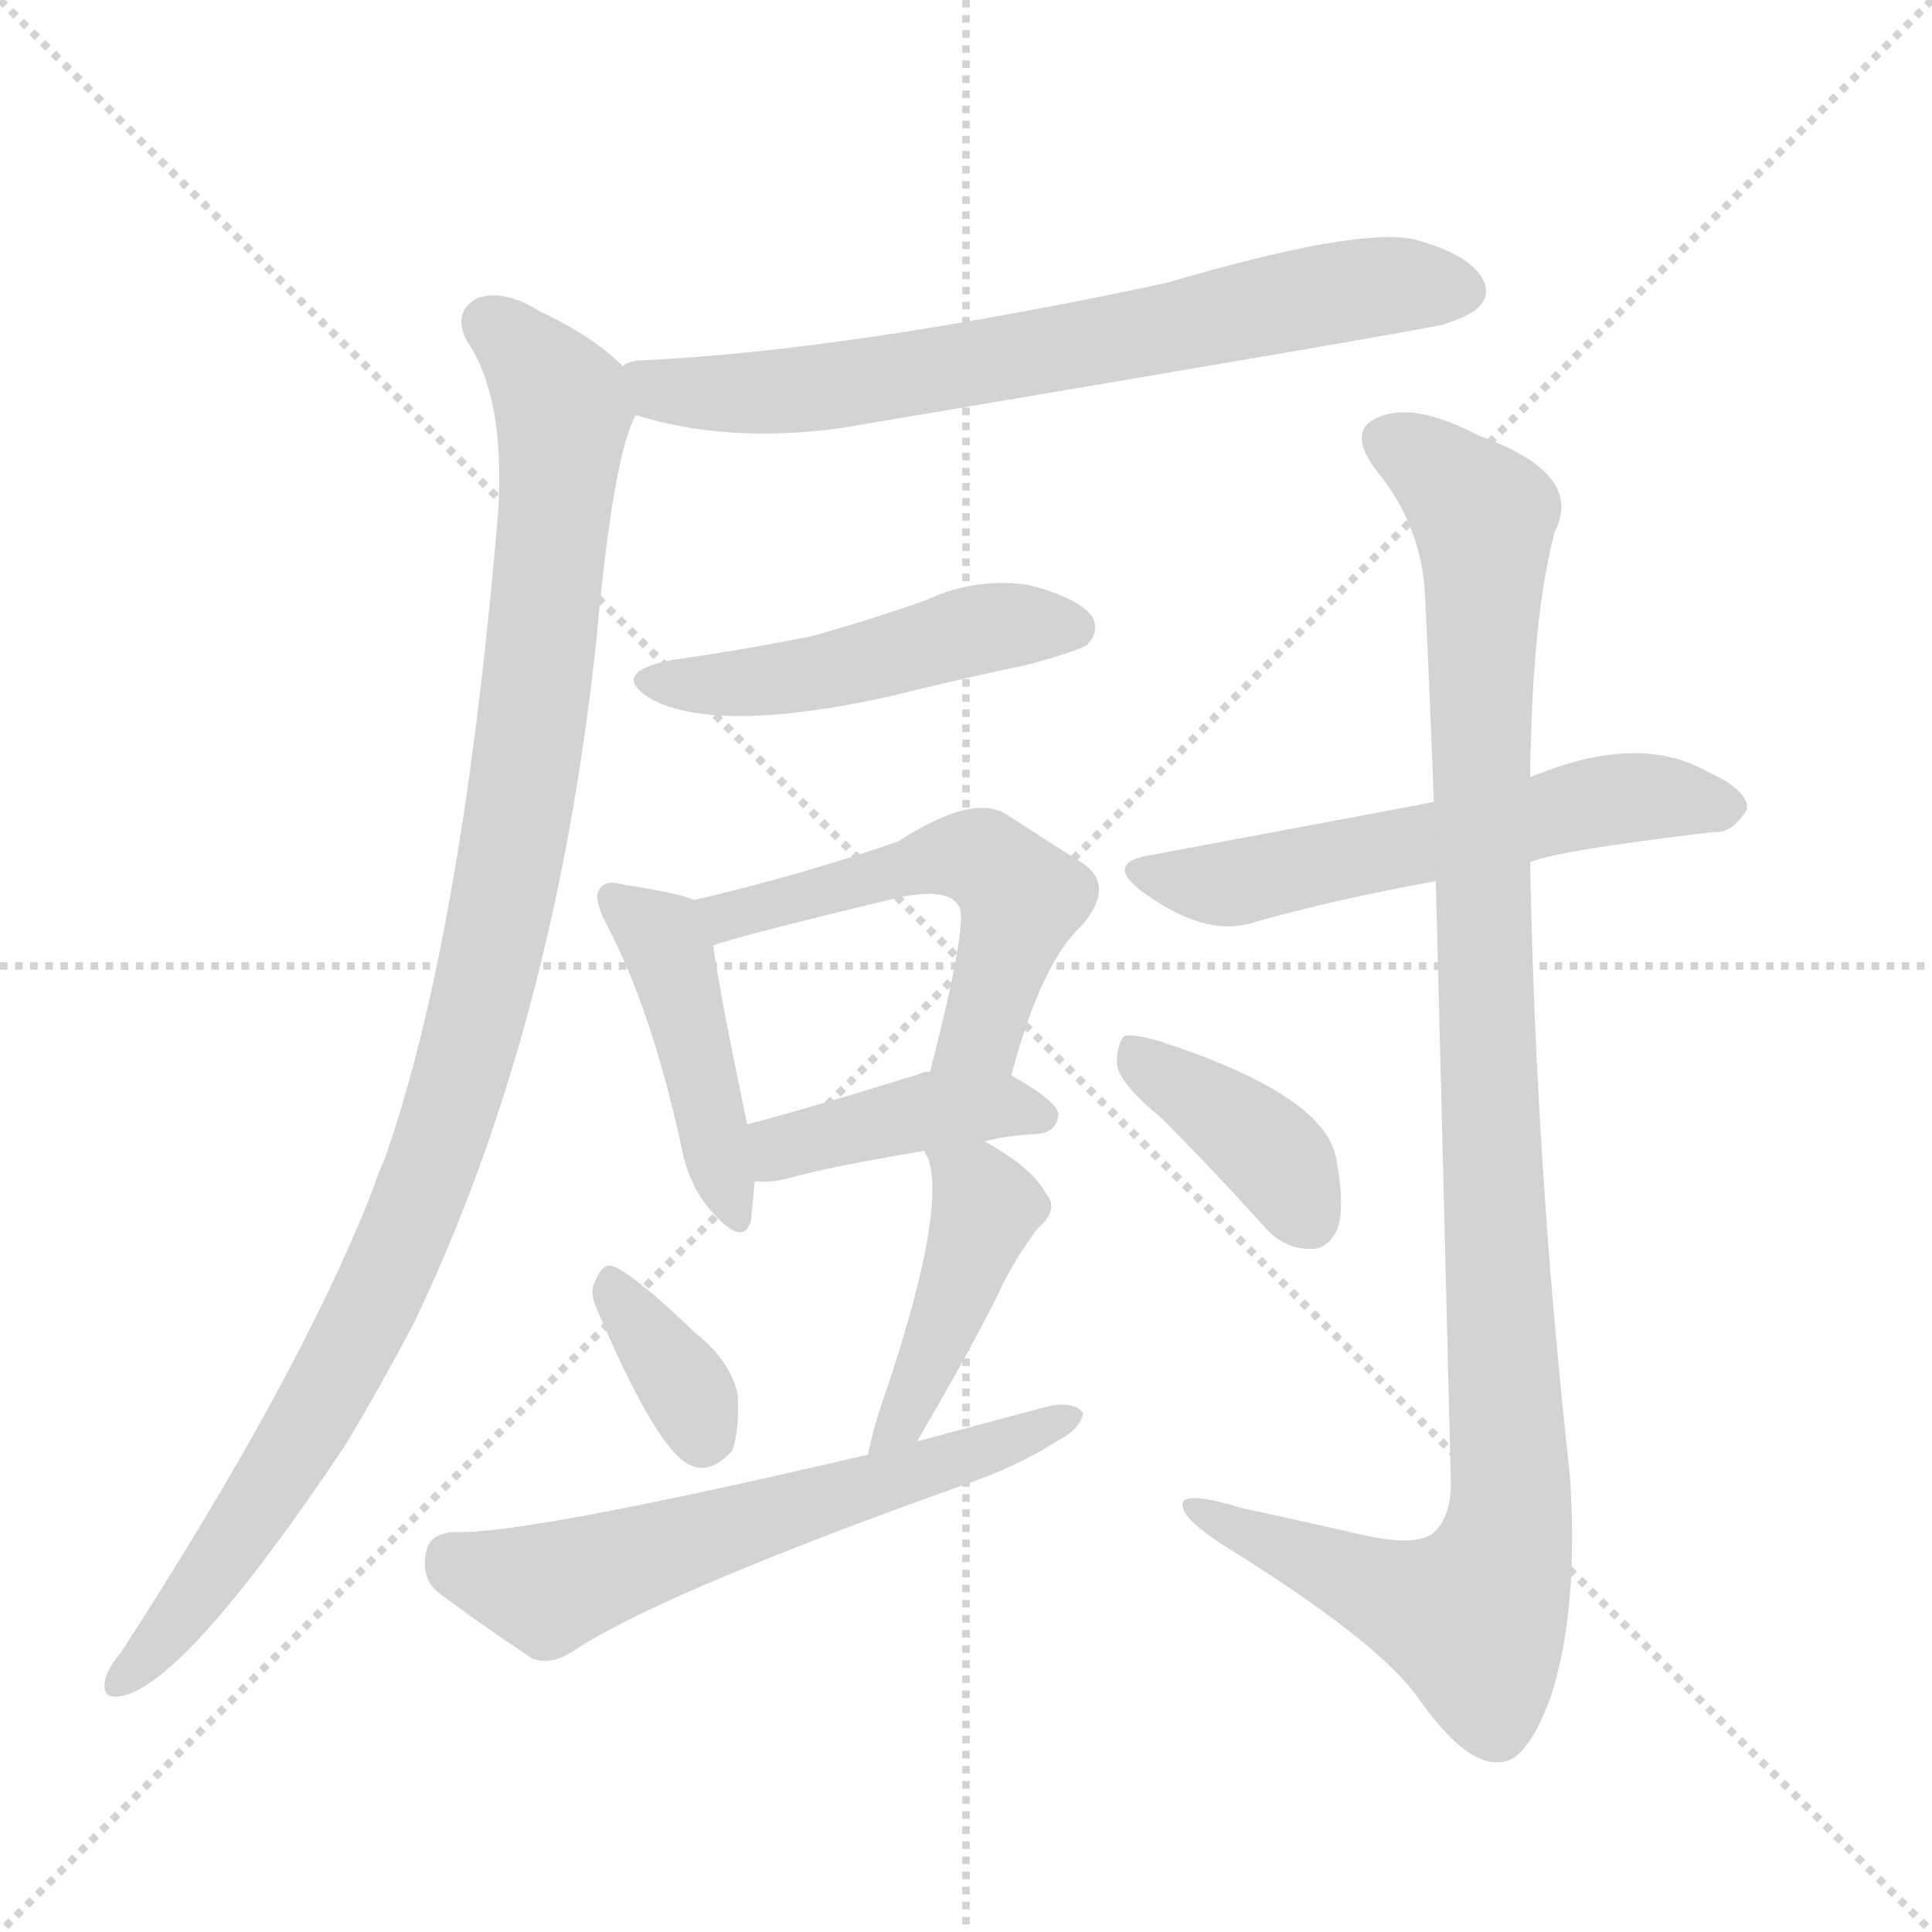
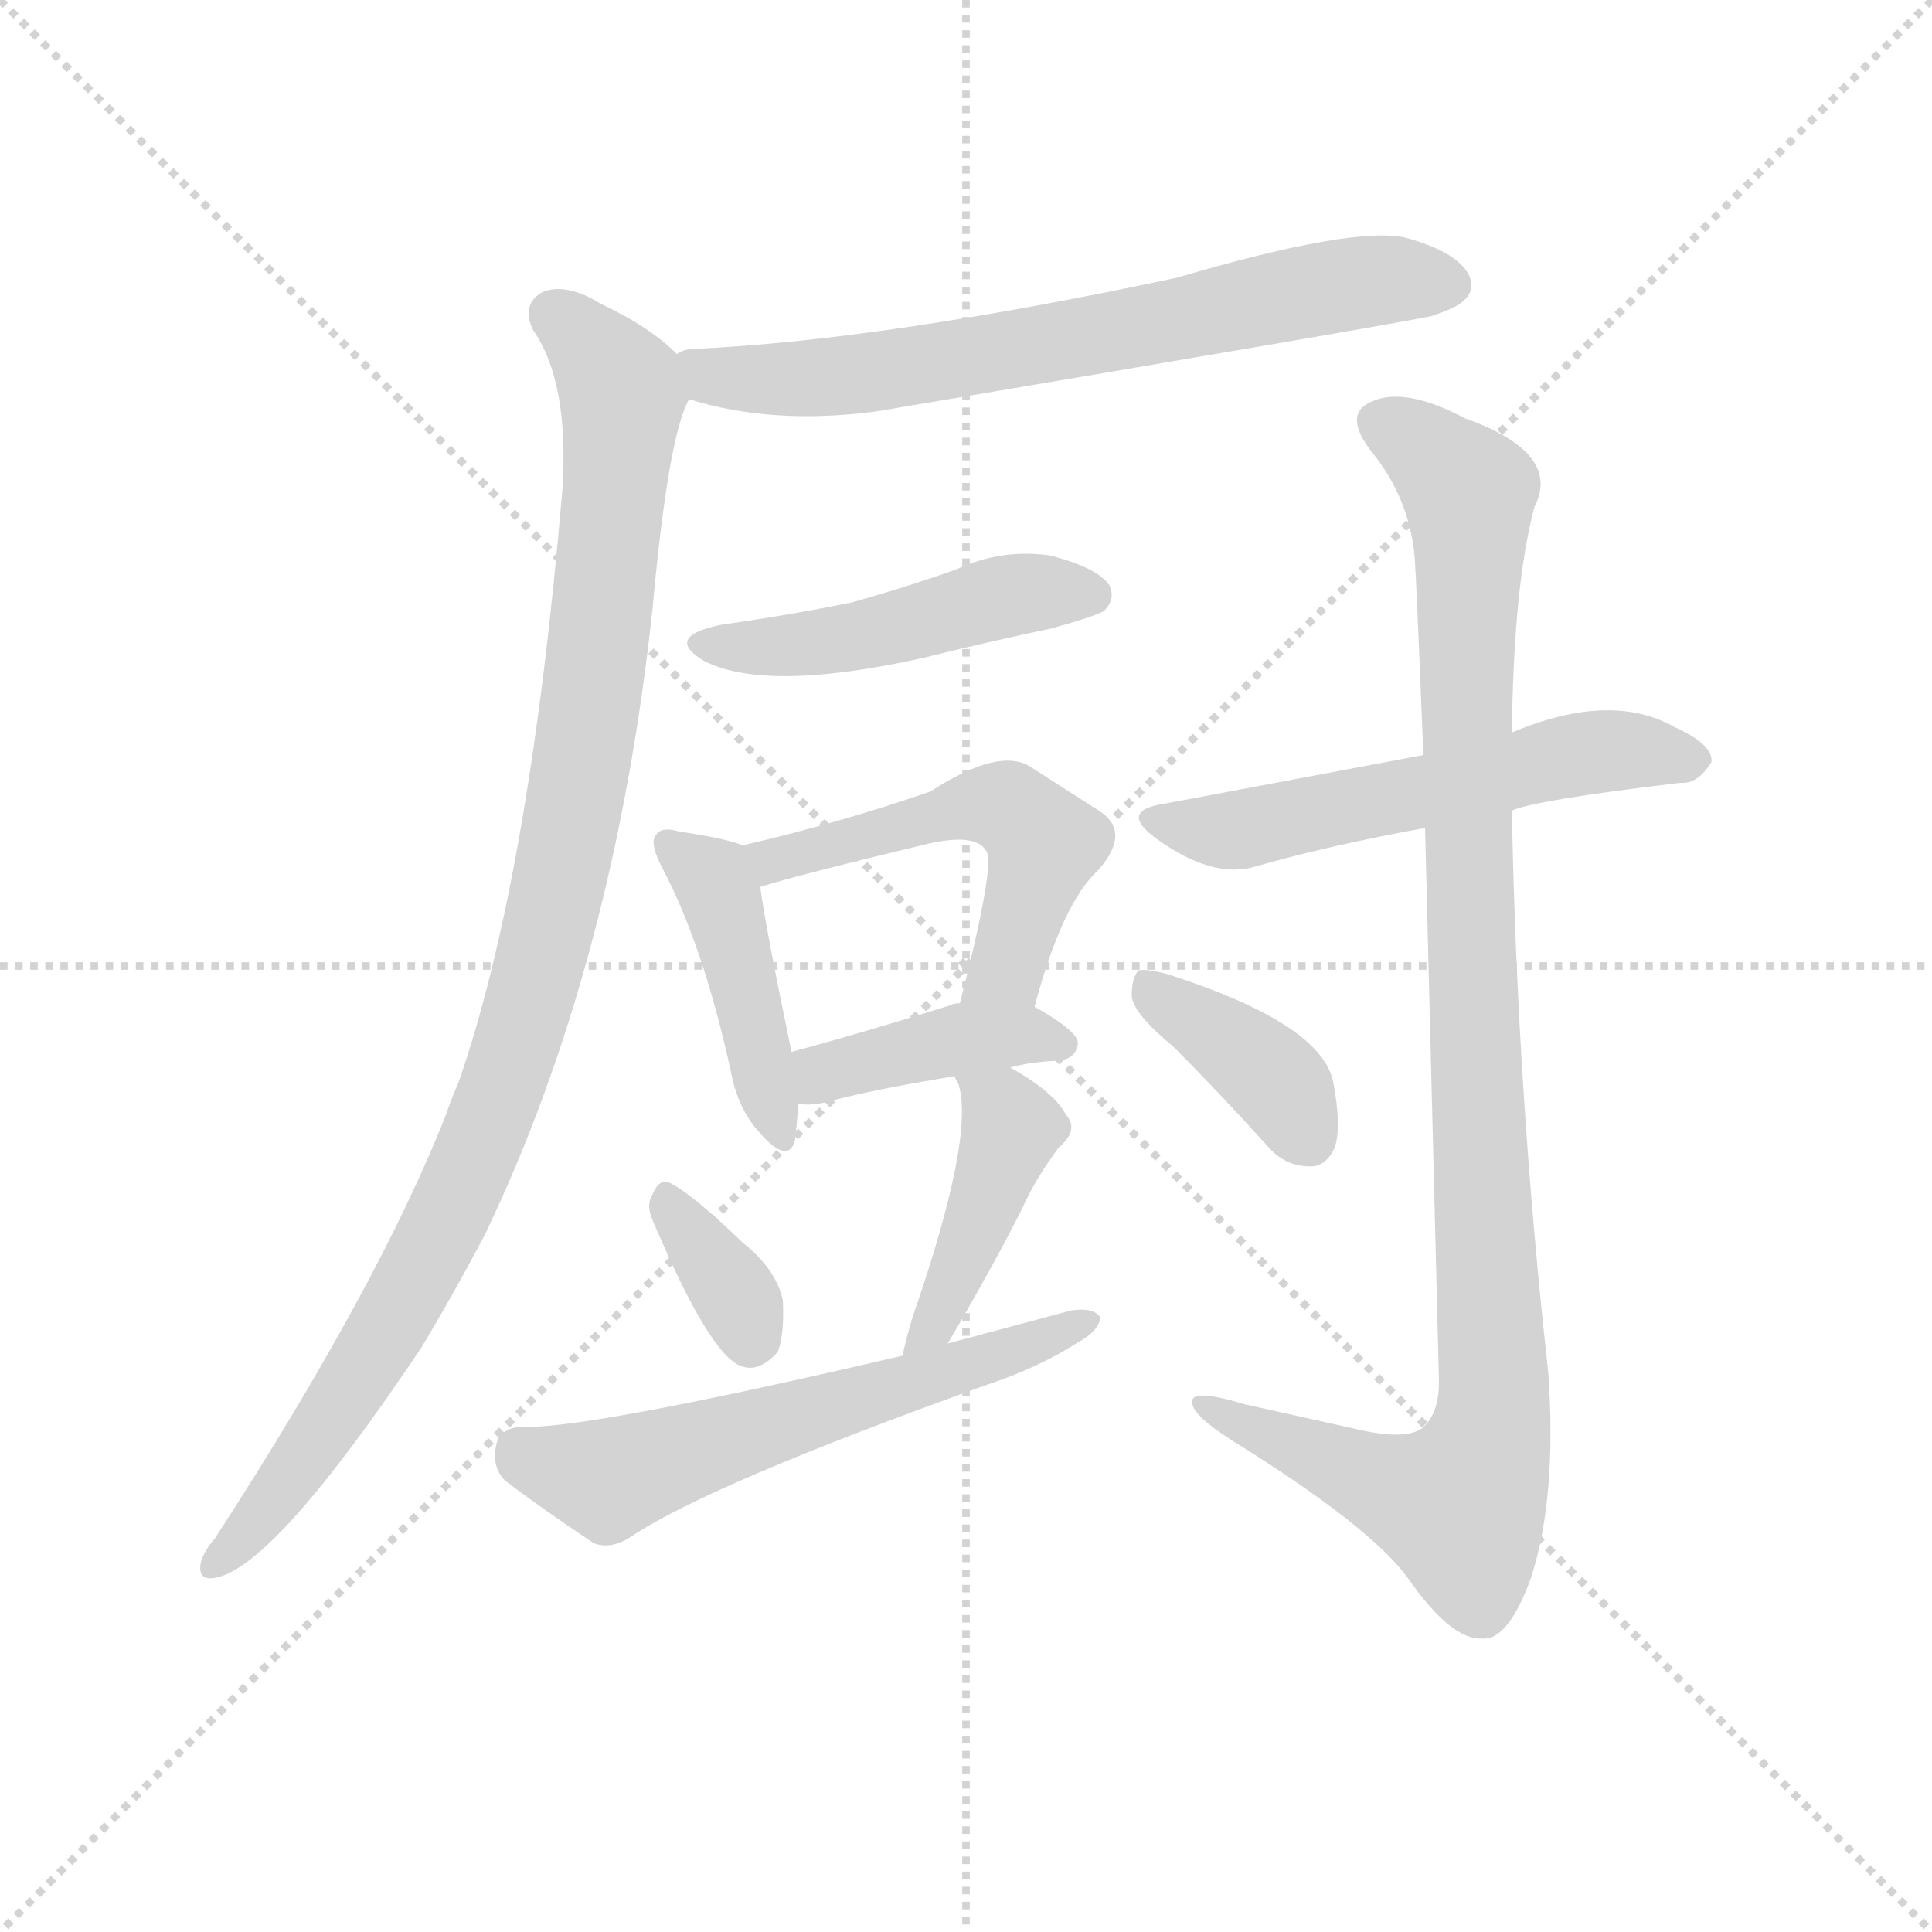
<svg xmlns="http://www.w3.org/2000/svg" version="1.1" viewBox="0 0 1024 1024">
  <g stroke="lightgray" stroke-dasharray="1,1" stroke-width="1" transform="scale(4, 4)">
    <line x1="0" y1="0" x2="256" y2="256" />
    <line x1="256" y1="0" x2="0" y2="256" />
    <line x1="128" y1="0" x2="128" y2="256" />
    <line x1="0" y1="128" x2="256" y2="128" />
  </g>
-   <g transform="scale(1, -1) translate(0, -900)">
+   <g transform="scale(0.92, -0.92) translate(60, -830)">
    <style type="text/css">
      
        @keyframes keyframes0 {
          from {
            stroke: blue;
            stroke-dashoffset: 701;
            stroke-width: 128;
          }
          70% {
            animation-timing-function: step-end;
            stroke: blue;
            stroke-dashoffset: 0;
            stroke-width: 128;
          }
          to {
            stroke: black;
            stroke-width: 1024;
          }
        }
        #make-me-a-hanzi-animation-0 {
          animation: keyframes0 0.82s both;
          animation-delay: 0s;
          animation-timing-function: linear;
        }
      
        @keyframes keyframes1 {
          from {
            stroke: blue;
            stroke-dashoffset: 1045;
            stroke-width: 128;
          }
          77% {
            animation-timing-function: step-end;
            stroke: blue;
            stroke-dashoffset: 0;
            stroke-width: 128;
          }
          to {
            stroke: black;
            stroke-width: 1024;
          }
        }
        #make-me-a-hanzi-animation-1 {
          animation: keyframes1 1.1s both;
          animation-delay: 0.82s;
          animation-timing-function: linear;
        }
      
        @keyframes keyframes2 {
          from {
            stroke: blue;
            stroke-dashoffset: 480;
            stroke-width: 128;
          }
          61% {
            animation-timing-function: step-end;
            stroke: blue;
            stroke-dashoffset: 0;
            stroke-width: 128;
          }
          to {
            stroke: black;
            stroke-width: 1024;
          }
        }
        #make-me-a-hanzi-animation-2 {
          animation: keyframes2 0.641s both;
          animation-delay: 1.921s;
          animation-timing-function: linear;
        }
      
        @keyframes keyframes3 {
          from {
            stroke: blue;
            stroke-dashoffset: 439;
            stroke-width: 128;
          }
          59% {
            animation-timing-function: step-end;
            stroke: blue;
            stroke-dashoffset: 0;
            stroke-width: 128;
          }
          to {
            stroke: black;
            stroke-width: 1024;
          }
        }
        #make-me-a-hanzi-animation-3 {
          animation: keyframes3 0.607s both;
          animation-delay: 2.562s;
          animation-timing-function: linear;
        }
      
        @keyframes keyframes4 {
          from {
            stroke: blue;
-             stroke-dashoffset: 531;
+             stroke-dashoffset: 532;
            stroke-width: 128;
          }
          63% {
            animation-timing-function: step-end;
            stroke: blue;
            stroke-dashoffset: 0;
            stroke-width: 128;
          }
          to {
            stroke: black;
            stroke-width: 1024;
          }
        }
        #make-me-a-hanzi-animation-4 {
-           animation: keyframes4 0.682s both;
+           animation: keyframes4 0.683s both;
          animation-delay: 3.169s;
          animation-timing-function: linear;
        }
      
        @keyframes keyframes5 {
          from {
            stroke: blue;
            stroke-dashoffset: 411;
            stroke-width: 128;
          }
          57% {
            animation-timing-function: step-end;
            stroke: blue;
            stroke-dashoffset: 0;
            stroke-width: 128;
          }
          to {
            stroke: black;
            stroke-width: 1024;
          }
        }
        #make-me-a-hanzi-animation-5 {
          animation: keyframes5 0.584s both;
-           animation-delay: 3.851s;
+           animation-delay: 3.852s;
          animation-timing-function: linear;
        }
      
        @keyframes keyframes6 {
          from {
            stroke: blue;
            stroke-dashoffset: 349;
            stroke-width: 128;
          }
          53% {
            animation-timing-function: step-end;
            stroke: blue;
            stroke-dashoffset: 0;
            stroke-width: 128;
          }
          to {
            stroke: black;
            stroke-width: 1024;
          }
        }
        #make-me-a-hanzi-animation-6 {
          animation: keyframes6 0.534s both;
-           animation-delay: 4.435s;
+           animation-delay: 4.436s;
          animation-timing-function: linear;
        }
      
        @keyframes keyframes7 {
          from {
            stroke: blue;
            stroke-dashoffset: 437;
            stroke-width: 128;
          }
          59% {
            animation-timing-function: step-end;
            stroke: blue;
            stroke-dashoffset: 0;
            stroke-width: 128;
          }
          to {
            stroke: black;
            stroke-width: 1024;
          }
        }
        #make-me-a-hanzi-animation-7 {
          animation: keyframes7 0.606s both;
-           animation-delay: 4.969s;
+           animation-delay: 4.97s;
          animation-timing-function: linear;
        }
      
        @keyframes keyframes8 {
          from {
            stroke: blue;
            stroke-dashoffset: 602;
            stroke-width: 128;
          }
          66% {
            animation-timing-function: step-end;
            stroke: blue;
            stroke-dashoffset: 0;
            stroke-width: 128;
          }
          to {
            stroke: black;
            stroke-width: 1024;
          }
        }
        #make-me-a-hanzi-animation-8 {
          animation: keyframes8 0.74s both;
-           animation-delay: 5.575s;
+           animation-delay: 5.576s;
          animation-timing-function: linear;
        }
      
        @keyframes keyframes9 {
          from {
            stroke: blue;
            stroke-dashoffset: 571;
            stroke-width: 128;
          }
          65% {
            animation-timing-function: step-end;
            stroke: blue;
            stroke-dashoffset: 0;
            stroke-width: 128;
          }
          to {
            stroke: black;
            stroke-width: 1024;
          }
        }
        #make-me-a-hanzi-animation-9 {
          animation: keyframes9 0.715s both;
-           animation-delay: 6.315s;
+           animation-delay: 6.316s;
          animation-timing-function: linear;
        }
      
        @keyframes keyframes10 {
          from {
            stroke: blue;
            stroke-dashoffset: 1062;
            stroke-width: 128;
          }
          78% {
            animation-timing-function: step-end;
            stroke: blue;
            stroke-dashoffset: 0;
            stroke-width: 128;
          }
          to {
            stroke: black;
            stroke-width: 1024;
          }
        }
        #make-me-a-hanzi-animation-10 {
          animation: keyframes10 1.114s both;
          animation-delay: 7.03s;
          animation-timing-function: linear;
        }
      
        @keyframes keyframes11 {
          from {
            stroke: blue;
            stroke-dashoffset: 388;
            stroke-width: 128;
          }
          56% {
            animation-timing-function: step-end;
            stroke: blue;
            stroke-dashoffset: 0;
            stroke-width: 128;
          }
          to {
            stroke: black;
            stroke-width: 1024;
          }
        }
        #make-me-a-hanzi-animation-11 {
          animation: keyframes11 0.566s both;
-           animation-delay: 8.144s;
+           animation-delay: 8.145s;
          animation-timing-function: linear;
        }
      
    </style>
-     <path d="M 337 680 Q 385 665 445 673 Q 748 724 765 728 Q 777 732 781 735 Q 791 742 786 752 Q 779 765 750 773 Q 720 780 618 750 Q 449 714 340 709 Q 334 709 330 706 C 301 699 308 688 337 680 Z" fill="lightgray" />
-     <path d="M 330 706 Q 314 722 286 735 Q 267 747 253 742 Q 240 735 247 720 Q 268 690 264 628 Q 245 403 204 286 Q 200 277 197 268 Q 158 169 64 24 Q 58 17 56 11 Q 53 -1 64 1 Q 98 7 183 134 Q 201 164 219 198 Q 294 354 316 560 Q 325 659 337 680 C 342 696 342 696 330 706 Z" fill="lightgray" />
-     <path d="M 355 550 Q 322 543 346 529 Q 382 511 472 531 Q 508 540 546 548 Q 571 555 576 558 Q 583 565 579 573 Q 572 583 545 590 Q 517 594 491 582 Q 463 572 431 563 Q 397 556 355 550 Z" fill="lightgray" />
-     <path d="M 368 423 Q 358 427 331 431 Q 321 434 318 429 Q 314 425 321 411 Q 345 366 361 293 Q 365 271 378 257 Q 394 239 398 253 Q 399 262 400 274 L 396 304 Q 381 376 378 399 C 375 421 375 421 368 423 Z" fill="lightgray" />
-     <path d="M 536 330 Q 552 390 573 409 Q 592 431 573 443 Q 557 453 534 468 Q 516 480 476 454 Q 424 436 368 423 C 339 416 349 390 378 399 Q 396 405 475 424 Q 502 430 508 420 Q 514 414 493 332 C 486 303 528 301 536 330 Z" fill="lightgray" />
-     <path d="M 522 295 Q 532 298 550 299 Q 560 300 561 309 Q 561 316 536 330 L 493 332 Q 489 332 488 331 Q 437 315 396 304 C 367 296 370 276 400 274 Q 407 273 416 275 Q 441 282 490 290 L 522 295 Z" fill="lightgray" />
-     <path d="M 316 207 Q 349 129 367 123 Q 377 119 388 131 Q 392 141 391 161 Q 387 179 368 194 Q 340 221 327 228 Q 320 232 316 222 Q 312 216 316 207 Z" fill="lightgray" />
-     <path d="M 486 136 Q 513 182 529 214 Q 536 230 550 249 Q 562 259 554 268 Q 547 281 522 295 C 496 310 478 317 490 290 Q 490 289 492 286 Q 502 256 466 152 Q 462 139 460 129 C 454 100 471 110 486 136 Z" fill="lightgray" />
-     <path d="M 460 129 Q 276 86 240 88 Q 228 87 226 78 Q 223 65 231 57 Q 252 41 282 21 Q 292 17 304 25 Q 349 55 508 112 Q 538 122 560 136 Q 573 143 574 151 Q 570 157 557 155 Q 523 146 486 136 L 460 129 Z" fill="lightgray" />
-     <path d="M 811 443 Q 824 449 908 459 Q 918 458 926 471 Q 927 481 905 491 Q 868 512 811 488 L 760 475 Q 724 468 611 447 Q 584 443 606 427 Q 639 403 664 411 Q 706 423 761 433 L 811 443 Z" fill="lightgray" />
-     <path d="M 761 433 Q 764 318 769 114 Q 769 95 759 87 Q 749 80 720 87 Q 689 94 657 101 Q 624 111 627 101 Q 628 94 650 80 Q 729 31 751 1 Q 776 -35 794 -34 Q 809 -35 822 1 Q 837 47 832 119 Q 814 281 811 443 L 811 488 Q 812 573 824 618 Q 840 649 784 669 Q 750 687 731 679 Q 713 672 730 650 Q 752 623 755 589 Q 756 576 760 475 L 761 433 Z" fill="lightgray" />
-     <path d="M 616 307 Q 641 282 670 250 Q 680 238 695 238 Q 704 238 709 249 Q 713 261 708 287 Q 701 320 615 348 Q 602 352 596 351 Q 592 347 592 336 Q 593 326 616 307 Z" fill="lightgray" />
+     <path d="M 337 600 Q 385 585 445 593 Q 748 644 765 648 Q 777 652 781 655 Q 791 662 786 672 Q 779 685 750 693 Q 720 700 618 670 Q 449 634 340 629 Q 334 629 330 626 C 301 619 308 608 337 600 Z" fill="lightgray" />
+     <path d="M 330 626 Q 314 642 286 655 Q 267 667 253 662 Q 240 655 247 640 Q 268 610 264 548 Q 245 323 204 206 Q 200 197 197 188 Q 158 89 64 -56 Q 58 -63 56 -69 Q 53 -81 64 -79 Q 98 -73 183 54 Q 201 84 219 118 Q 294 274 316 480 Q 325 579 337 600 C 342 616 342 616 330 626 Z" fill="lightgray" />
+     <path d="M 355 470 Q 322 463 346 449 Q 382 431 472 451 Q 508 460 546 468 Q 571 475 576 478 Q 583 485 579 493 Q 572 503 545 510 Q 517 514 491 502 Q 463 492 431 483 Q 397 476 355 470 Z" fill="lightgray" />
+     <path d="M 368 343 Q 358 347 331 351 Q 321 354 318 349 Q 314 345 321 331 Q 345 286 361 213 Q 365 191 378 177 Q 394 159 398 173 Q 399 182 400 194 L 396 224 Q 381 296 378 319 C 375 341 375 341 368 343 Z" fill="lightgray" />
+     <path d="M 536 250 Q 552 310 573 329 Q 592 351 573 363 L 534 388 Q 516 400 476 374 Q 424 356 368 343 C 339 336 349 310 378 319 Q 396 325 475 344 Q 502 350 508 340 Q 514 334 493 252 C 486 223 528 221 536 250 Z" fill="lightgray" />
+     <path d="M 522 215 Q 532 218 550 219 Q 560 220 561 229 Q 561 236 536 250 L 493 252 Q 489 252 488 251 Q 437 235 396 224 C 367 216 370 196 400 194 Q 407 193 416 195 Q 441 202 490 210 L 522 215 Z" fill="lightgray" />
+     <path d="M 316 127 Q 349 49 367 43 Q 377 39 388 51 Q 392 61 391 81 Q 387 99 368 114 Q 340 141 327 148 Q 320 152 316 142 Q 312 136 316 127 Z" fill="lightgray" />
+     <path d="M 486 56 Q 513 102 529 134 Q 536 150 550 169 Q 562 179 554 188 Q 547 201 522 215 C 496 230 478 237 490 210 Q 490 209 492 206 Q 502 176 466 72 Q 462 59 460 49 C 454 20 471 30 486 56 Z" fill="lightgray" />
+     <path d="M 460 49 Q 276 6 240 8 Q 228 7 226 -2 Q 223 -15 231 -23 Q 252 -39 282 -59 Q 292 -63 304 -55 Q 349 -25 508 32 Q 538 42 560 56 Q 573 63 574 71 Q 570 77 557 75 L 486 56 L 460 49 Z" fill="lightgray" />
+     <path d="M 811 363 Q 824 369 908 379 Q 918 378 926 391 Q 927 401 905 411 Q 868 432 811 408 L 760 395 L 611 367 Q 584 363 606 347 Q 639 323 664 331 Q 706 343 761 353 L 811 363 Z" fill="lightgray" />
+     <path d="M 761 353 L 769 34 Q 769 15 759 7 Q 749 0 720 7 L 657 21 Q 624 31 627 21 Q 628 14 650 0 Q 729 -49 751 -79 Q 776 -115 794 -114 Q 809 -115 822 -79 Q 837 -33 832 39 Q 814 201 811 363 L 811 408 Q 812 493 824 538 Q 840 569 784 589 Q 750 607 731 599 Q 713 592 730 570 Q 752 543 755 509 Q 756 496 760 395 L 761 353 Z" fill="lightgray" />
+     <path d="M 616 227 Q 641 202 670 170 Q 680 158 695 158 Q 704 158 709 169 Q 713 181 708 207 Q 701 240 615 268 Q 602 272 596 271 Q 592 267 592 256 Q 593 246 616 227 Z" fill="lightgray" />
    <clipPath id="make-me-a-hanzi-clip-0">
-       <path d="M 337 680 Q 385 665 445 673 Q 748 724 765 728 Q 777 732 781 735 Q 791 742 786 752 Q 779 765 750 773 Q 720 780 618 750 Q 449 714 340 709 Q 334 709 330 706 C 301 699 308 688 337 680 Z" />
-     </clipPath>
-     <path clip-path="url(#make-me-a-hanzi-clip-0)" d="M 337 701 L 350 693 L 373 692 L 456 696 L 706 745 L 775 746" fill="none" id="make-me-a-hanzi-animation-0" stroke-dasharray="573 1146" stroke-linecap="round" />
+       <path d="M 337 600 Q 385 585 445 593 Q 748 644 765 648 Q 777 652 781 655 Q 791 662 786 672 Q 779 685 750 693 Q 720 700 618 670 Q 449 634 340 629 Q 334 629 330 626 C 301 619 308 608 337 600 Z" />
+     </clipPath>
+     <path clip-path="url(#make-me-a-hanzi-clip-0)" d="M 337 621 L 350 613 L 373 612 L 456 616 L 706 665 L 775 666" fill="none" id="make-me-a-hanzi-animation-0" stroke-dasharray="573 1146" stroke-linecap="round" />
    <clipPath id="make-me-a-hanzi-clip-1">
-       <path d="M 330 706 Q 314 722 286 735 Q 267 747 253 742 Q 240 735 247 720 Q 268 690 264 628 Q 245 403 204 286 Q 200 277 197 268 Q 158 169 64 24 Q 58 17 56 11 Q 53 -1 64 1 Q 98 7 183 134 Q 201 164 219 198 Q 294 354 316 560 Q 325 659 337 680 C 342 696 342 696 330 706 Z" />
-     </clipPath>
-     <path clip-path="url(#make-me-a-hanzi-clip-1)" d="M 259 729 L 296 690 L 298 667 L 276 473 L 250 351 L 207 227 L 159 135 L 95 43 L 65 10" fill="none" id="make-me-a-hanzi-animation-1" stroke-dasharray="917 1834" stroke-linecap="round" />
+       <path d="M 330 626 Q 314 642 286 655 Q 267 667 253 662 Q 240 655 247 640 Q 268 610 264 548 Q 245 323 204 206 Q 200 197 197 188 Q 158 89 64 -56 Q 58 -63 56 -69 Q 53 -81 64 -79 Q 98 -73 183 54 Q 201 84 219 118 Q 294 274 316 480 Q 325 579 337 600 C 342 616 342 616 330 626 Z" />
+     </clipPath>
+     <path clip-path="url(#make-me-a-hanzi-clip-1)" d="M 259 649 L 296 610 L 298 587 L 276 393 L 250 271 L 207 147 L 159 55 L 95 -37 L 65 -70" fill="none" id="make-me-a-hanzi-animation-1" stroke-dasharray="917 1834" stroke-linecap="round" />
    <clipPath id="make-me-a-hanzi-clip-2">
-       <path d="M 355 550 Q 322 543 346 529 Q 382 511 472 531 Q 508 540 546 548 Q 571 555 576 558 Q 583 565 579 573 Q 572 583 545 590 Q 517 594 491 582 Q 463 572 431 563 Q 397 556 355 550 Z" />
-     </clipPath>
-     <path clip-path="url(#make-me-a-hanzi-clip-2)" d="M 348 541 L 403 538 L 526 568 L 568 567" fill="none" id="make-me-a-hanzi-animation-2" stroke-dasharray="352 704" stroke-linecap="round" />
+       <path d="M 355 470 Q 322 463 346 449 Q 382 431 472 451 Q 508 460 546 468 Q 571 475 576 478 Q 583 485 579 493 Q 572 503 545 510 Q 517 514 491 502 Q 463 492 431 483 Q 397 476 355 470 Z" />
+     </clipPath>
+     <path clip-path="url(#make-me-a-hanzi-clip-2)" d="M 348 461 L 403 458 L 526 488 L 568 487" fill="none" id="make-me-a-hanzi-animation-2" stroke-dasharray="352 704" stroke-linecap="round" />
    <clipPath id="make-me-a-hanzi-clip-3">
-       <path d="M 368 423 Q 358 427 331 431 Q 321 434 318 429 Q 314 425 321 411 Q 345 366 361 293 Q 365 271 378 257 Q 394 239 398 253 Q 399 262 400 274 L 396 304 Q 381 376 378 399 C 375 421 375 421 368 423 Z" />
-     </clipPath>
-     <path clip-path="url(#make-me-a-hanzi-clip-3)" d="M 325 424 L 354 396 L 388 257" fill="none" id="make-me-a-hanzi-animation-3" stroke-dasharray="311 622" stroke-linecap="round" />
+       <path d="M 368 343 Q 358 347 331 351 Q 321 354 318 349 Q 314 345 321 331 Q 345 286 361 213 Q 365 191 378 177 Q 394 159 398 173 Q 399 182 400 194 L 396 224 Q 381 296 378 319 C 375 341 375 341 368 343 Z" />
+     </clipPath>
+     <path clip-path="url(#make-me-a-hanzi-clip-3)" d="M 325 344 L 354 316 L 388 177" fill="none" id="make-me-a-hanzi-animation-3" stroke-dasharray="311 622" stroke-linecap="round" />
    <clipPath id="make-me-a-hanzi-clip-4">
-       <path d="M 536 330 Q 552 390 573 409 Q 592 431 573 443 Q 557 453 534 468 Q 516 480 476 454 Q 424 436 368 423 C 339 416 349 390 378 399 Q 396 405 475 424 Q 502 430 508 420 Q 514 414 493 332 C 486 303 528 301 536 330 Z" />
-     </clipPath>
-     <path clip-path="url(#make-me-a-hanzi-clip-4)" d="M 376 419 L 386 414 L 493 445 L 527 441 L 541 424 L 538 411 L 520 352 L 501 343" fill="none" id="make-me-a-hanzi-animation-4" stroke-dasharray="403 806" stroke-linecap="round" />
+       <path d="M 536 250 Q 552 310 573 329 Q 592 351 573 363 L 534 388 Q 516 400 476 374 Q 424 356 368 343 C 339 336 349 310 378 319 Q 396 325 475 344 Q 502 350 508 340 Q 514 334 493 252 C 486 223 528 221 536 250 Z" />
+     </clipPath>
+     <path clip-path="url(#make-me-a-hanzi-clip-4)" d="M 376 339 L 386 334 L 493 365 L 510 367 L 526 361 L 541 344 L 538 331 L 520 272 L 501 263" fill="none" id="make-me-a-hanzi-animation-4" stroke-dasharray="404 808" stroke-linecap="round" />
    <clipPath id="make-me-a-hanzi-clip-5">
-       <path d="M 522 295 Q 532 298 550 299 Q 560 300 561 309 Q 561 316 536 330 L 493 332 Q 489 332 488 331 Q 437 315 396 304 C 367 296 370 276 400 274 Q 407 273 416 275 Q 441 282 490 290 L 522 295 Z" />
-     </clipPath>
-     <path clip-path="url(#make-me-a-hanzi-clip-5)" d="M 404 282 L 422 295 L 485 310 L 536 314 L 552 308" fill="none" id="make-me-a-hanzi-animation-5" stroke-dasharray="283 566" stroke-linecap="round" />
+       <path d="M 522 215 Q 532 218 550 219 Q 560 220 561 229 Q 561 236 536 250 L 493 252 Q 489 252 488 251 Q 437 235 396 224 C 367 216 370 196 400 194 Q 407 193 416 195 Q 441 202 490 210 L 522 215 Z" />
+     </clipPath>
+     <path clip-path="url(#make-me-a-hanzi-clip-5)" d="M 404 202 L 422 215 L 485 230 L 536 234 L 552 228" fill="none" id="make-me-a-hanzi-animation-5" stroke-dasharray="283 566" stroke-linecap="round" />
    <clipPath id="make-me-a-hanzi-clip-6">
-       <path d="M 316 207 Q 349 129 367 123 Q 377 119 388 131 Q 392 141 391 161 Q 387 179 368 194 Q 340 221 327 228 Q 320 232 316 222 Q 312 216 316 207 Z" />
-     </clipPath>
-     <path clip-path="url(#make-me-a-hanzi-clip-6)" d="M 326 218 L 363 165 L 372 138" fill="none" id="make-me-a-hanzi-animation-6" stroke-dasharray="221 442" stroke-linecap="round" />
+       <path d="M 316 127 Q 349 49 367 43 Q 377 39 388 51 Q 392 61 391 81 Q 387 99 368 114 Q 340 141 327 148 Q 320 152 316 142 Q 312 136 316 127 Z" />
+     </clipPath>
+     <path clip-path="url(#make-me-a-hanzi-clip-6)" d="M 326 138 L 363 85 L 372 58" fill="none" id="make-me-a-hanzi-animation-6" stroke-dasharray="221 442" stroke-linecap="round" />
    <clipPath id="make-me-a-hanzi-clip-7">
-       <path d="M 486 136 Q 513 182 529 214 Q 536 230 550 249 Q 562 259 554 268 Q 547 281 522 295 C 496 310 478 317 490 290 Q 490 289 492 286 Q 502 256 466 152 Q 462 139 460 129 C 454 100 471 110 486 136 Z" />
-     </clipPath>
-     <path clip-path="url(#make-me-a-hanzi-clip-7)" d="M 495 290 L 523 259 L 480 149 L 466 133" fill="none" id="make-me-a-hanzi-animation-7" stroke-dasharray="309 618" stroke-linecap="round" />
+       <path d="M 486 56 Q 513 102 529 134 Q 536 150 550 169 Q 562 179 554 188 Q 547 201 522 215 C 496 230 478 237 490 210 Q 490 209 492 206 Q 502 176 466 72 Q 462 59 460 49 C 454 20 471 30 486 56 Z" />
+     </clipPath>
+     <path clip-path="url(#make-me-a-hanzi-clip-7)" d="M 495 210 L 523 179 L 480 69 L 466 53" fill="none" id="make-me-a-hanzi-animation-7" stroke-dasharray="309 618" stroke-linecap="round" />
    <clipPath id="make-me-a-hanzi-clip-8">
-       <path d="M 460 129 Q 276 86 240 88 Q 228 87 226 78 Q 223 65 231 57 Q 252 41 282 21 Q 292 17 304 25 Q 349 55 508 112 Q 538 122 560 136 Q 573 143 574 151 Q 570 157 557 155 Q 523 146 486 136 L 460 129 Z" />
-     </clipPath>
-     <path clip-path="url(#make-me-a-hanzi-clip-8)" d="M 239 75 L 290 58 L 493 120 L 568 149" fill="none" id="make-me-a-hanzi-animation-8" stroke-dasharray="474 948" stroke-linecap="round" />
+       <path d="M 460 49 Q 276 6 240 8 Q 228 7 226 -2 Q 223 -15 231 -23 Q 252 -39 282 -59 Q 292 -63 304 -55 Q 349 -25 508 32 Q 538 42 560 56 Q 573 63 574 71 Q 570 77 557 75 L 486 56 L 460 49 Z" />
+     </clipPath>
+     <path clip-path="url(#make-me-a-hanzi-clip-8)" d="M 239 -5 L 290 -22 L 493 40 L 568 69" fill="none" id="make-me-a-hanzi-animation-8" stroke-dasharray="474 948" stroke-linecap="round" />
    <clipPath id="make-me-a-hanzi-clip-9">
-       <path d="M 811 443 Q 824 449 908 459 Q 918 458 926 471 Q 927 481 905 491 Q 868 512 811 488 L 760 475 Q 724 468 611 447 Q 584 443 606 427 Q 639 403 664 411 Q 706 423 761 433 L 811 443 Z" />
-     </clipPath>
-     <path clip-path="url(#make-me-a-hanzi-clip-9)" d="M 606 438 L 654 432 L 844 475 L 880 478 L 915 472" fill="none" id="make-me-a-hanzi-animation-9" stroke-dasharray="443 886" stroke-linecap="round" />
+       <path d="M 811 363 Q 824 369 908 379 Q 918 378 926 391 Q 927 401 905 411 Q 868 432 811 408 L 760 395 L 611 367 Q 584 363 606 347 Q 639 323 664 331 Q 706 343 761 353 L 811 363 Z" />
+     </clipPath>
+     <path clip-path="url(#make-me-a-hanzi-clip-9)" d="M 606 358 L 647 351 L 844 395 L 880 398 L 915 392" fill="none" id="make-me-a-hanzi-animation-9" stroke-dasharray="443 886" stroke-linecap="round" />
    <clipPath id="make-me-a-hanzi-clip-10">
-       <path d="M 761 433 Q 764 318 769 114 Q 769 95 759 87 Q 749 80 720 87 Q 689 94 657 101 Q 624 111 627 101 Q 628 94 650 80 Q 729 31 751 1 Q 776 -35 794 -34 Q 809 -35 822 1 Q 837 47 832 119 Q 814 281 811 443 L 811 488 Q 812 573 824 618 Q 840 649 784 669 Q 750 687 731 679 Q 713 672 730 650 Q 752 623 755 589 Q 756 576 760 475 L 761 433 Z" />
-     </clipPath>
-     <path clip-path="url(#make-me-a-hanzi-clip-10)" d="M 737 664 L 766 647 L 786 626 L 785 441 L 800 92 L 787 51 L 775 43 L 634 99" fill="none" id="make-me-a-hanzi-animation-10" stroke-dasharray="934 1868" stroke-linecap="round" />
+       <path d="M 761 353 L 769 34 Q 769 15 759 7 Q 749 0 720 7 L 657 21 Q 624 31 627 21 Q 628 14 650 0 Q 729 -49 751 -79 Q 776 -115 794 -114 Q 809 -115 822 -79 Q 837 -33 832 39 Q 814 201 811 363 L 811 408 Q 812 493 824 538 Q 840 569 784 589 Q 750 607 731 599 Q 713 592 730 570 Q 752 543 755 509 Q 756 496 760 395 L 761 353 Z" />
+     </clipPath>
+     <path clip-path="url(#make-me-a-hanzi-clip-10)" d="M 737 584 L 766 567 L 786 546 L 785 361 L 800 12 L 787 -29 L 775 -37 L 634 19" fill="none" id="make-me-a-hanzi-animation-10" stroke-dasharray="934 1868" stroke-linecap="round" />
    <clipPath id="make-me-a-hanzi-clip-11">
-       <path d="M 616 307 Q 641 282 670 250 Q 680 238 695 238 Q 704 238 709 249 Q 713 261 708 287 Q 701 320 615 348 Q 602 352 596 351 Q 592 347 592 336 Q 593 326 616 307 Z" />
-     </clipPath>
-     <path clip-path="url(#make-me-a-hanzi-clip-11)" d="M 600 342 L 666 296 L 694 253" fill="none" id="make-me-a-hanzi-animation-11" stroke-dasharray="260 520" stroke-linecap="round" />
+       <path d="M 616 227 Q 641 202 670 170 Q 680 158 695 158 Q 704 158 709 169 Q 713 181 708 207 Q 701 240 615 268 Q 602 272 596 271 Q 592 267 592 256 Q 593 246 616 227 Z" />
+     </clipPath>
+     <path clip-path="url(#make-me-a-hanzi-clip-11)" d="M 600 262 L 666 216 L 694 173" fill="none" id="make-me-a-hanzi-animation-11" stroke-dasharray="260 520" stroke-linecap="round" />
  </g>
</svg>
